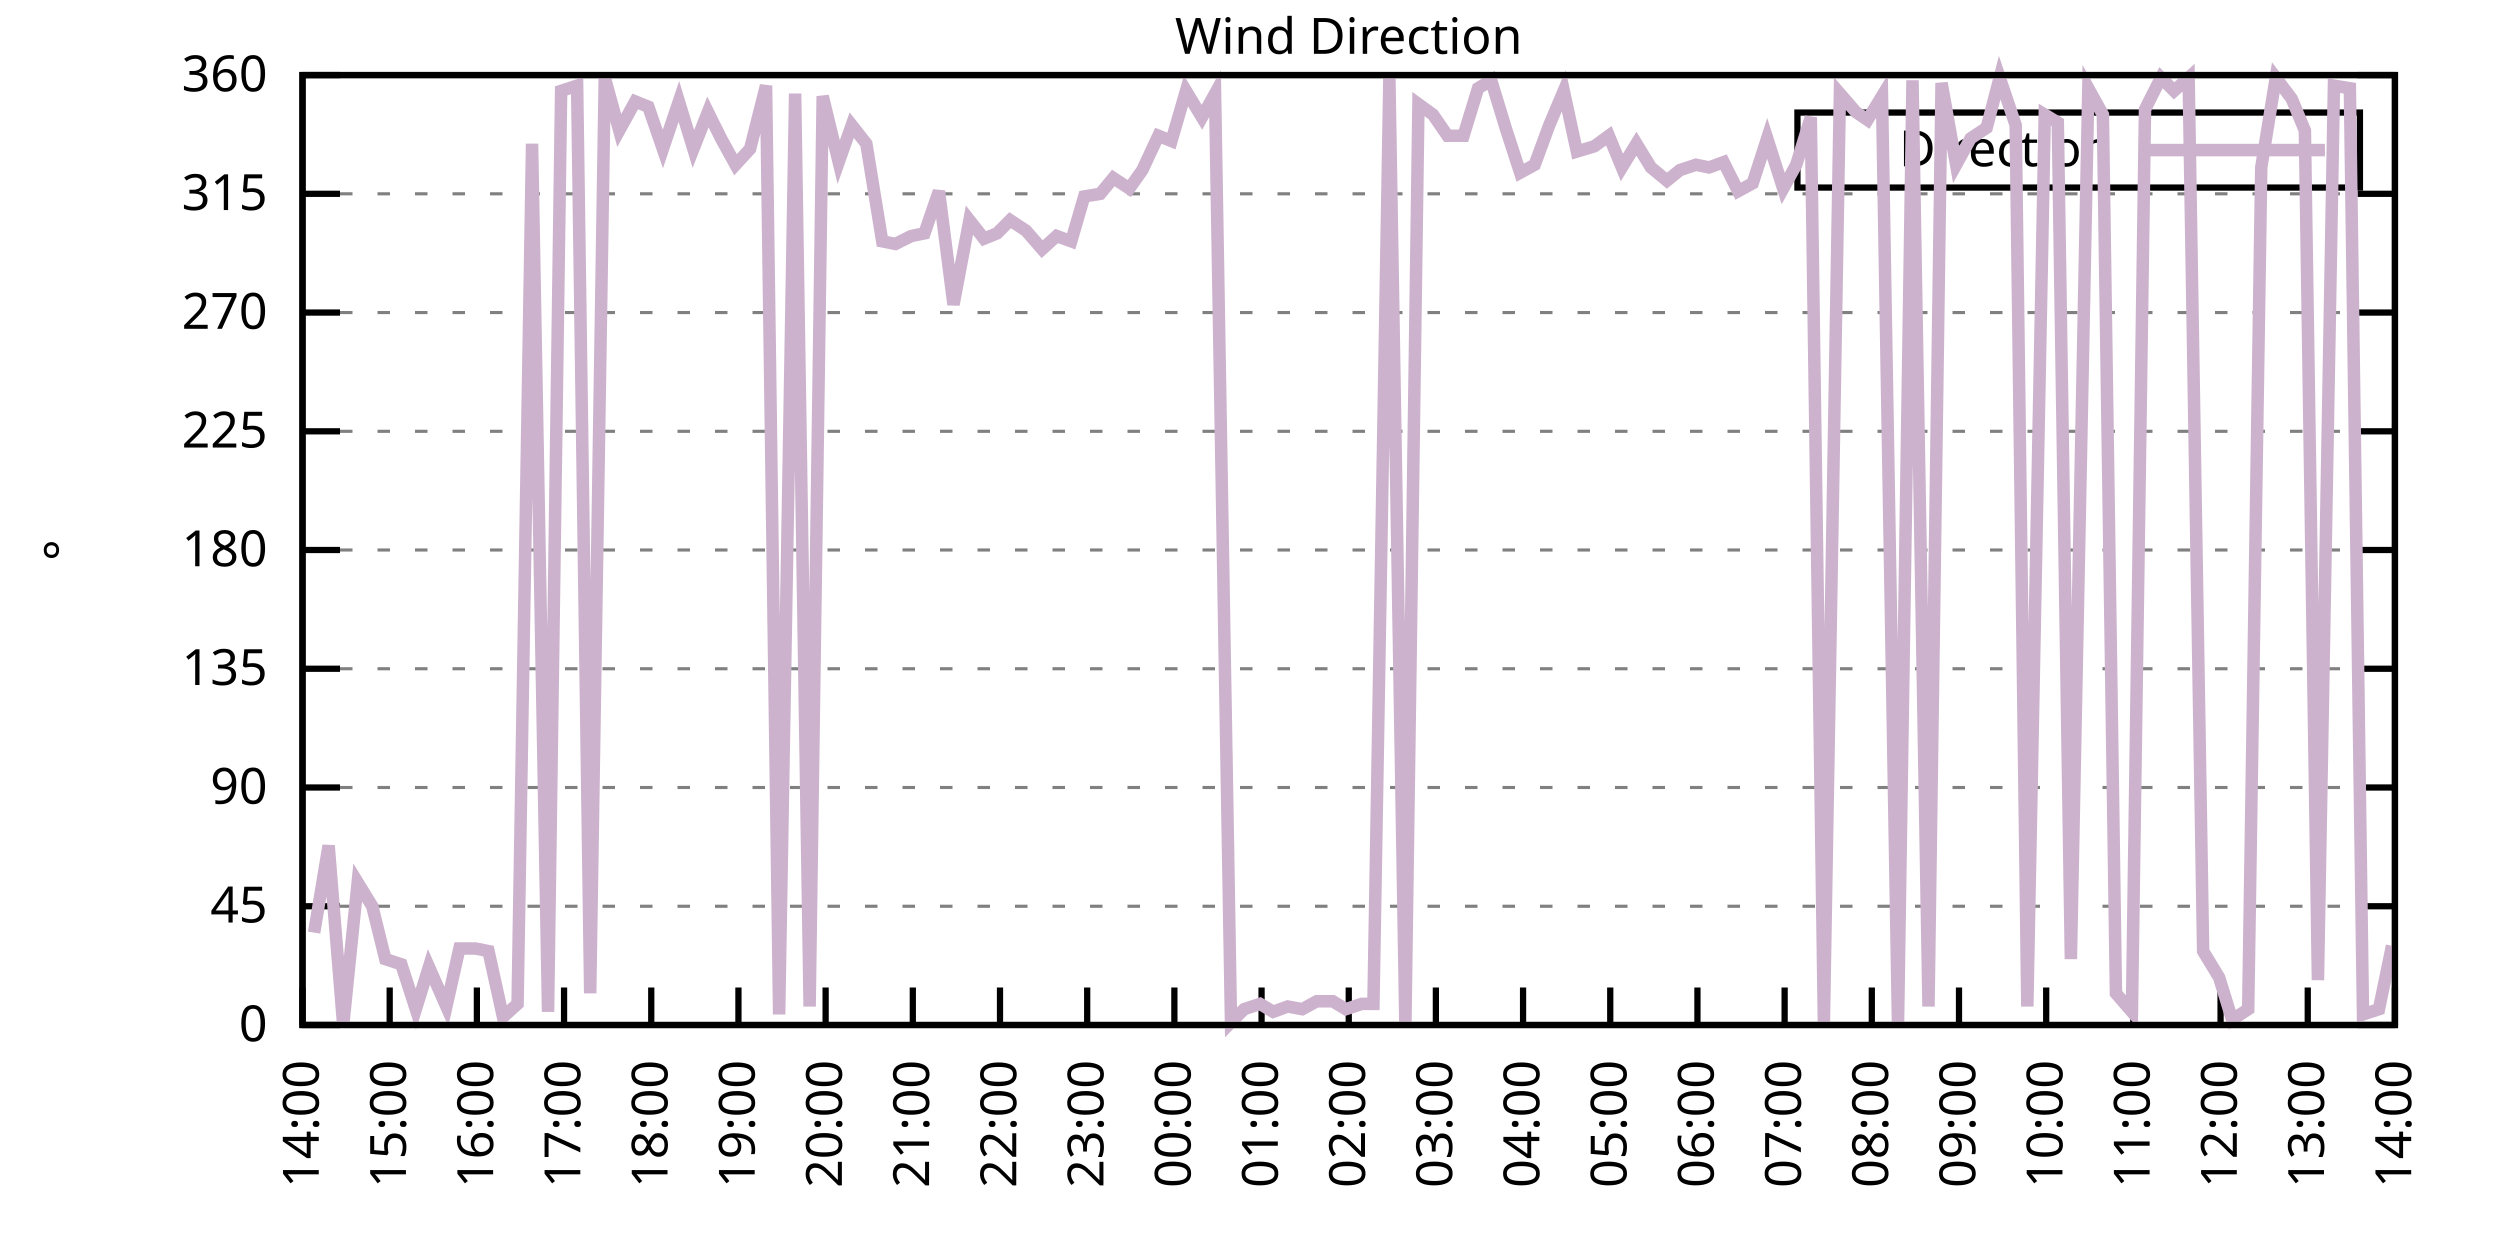
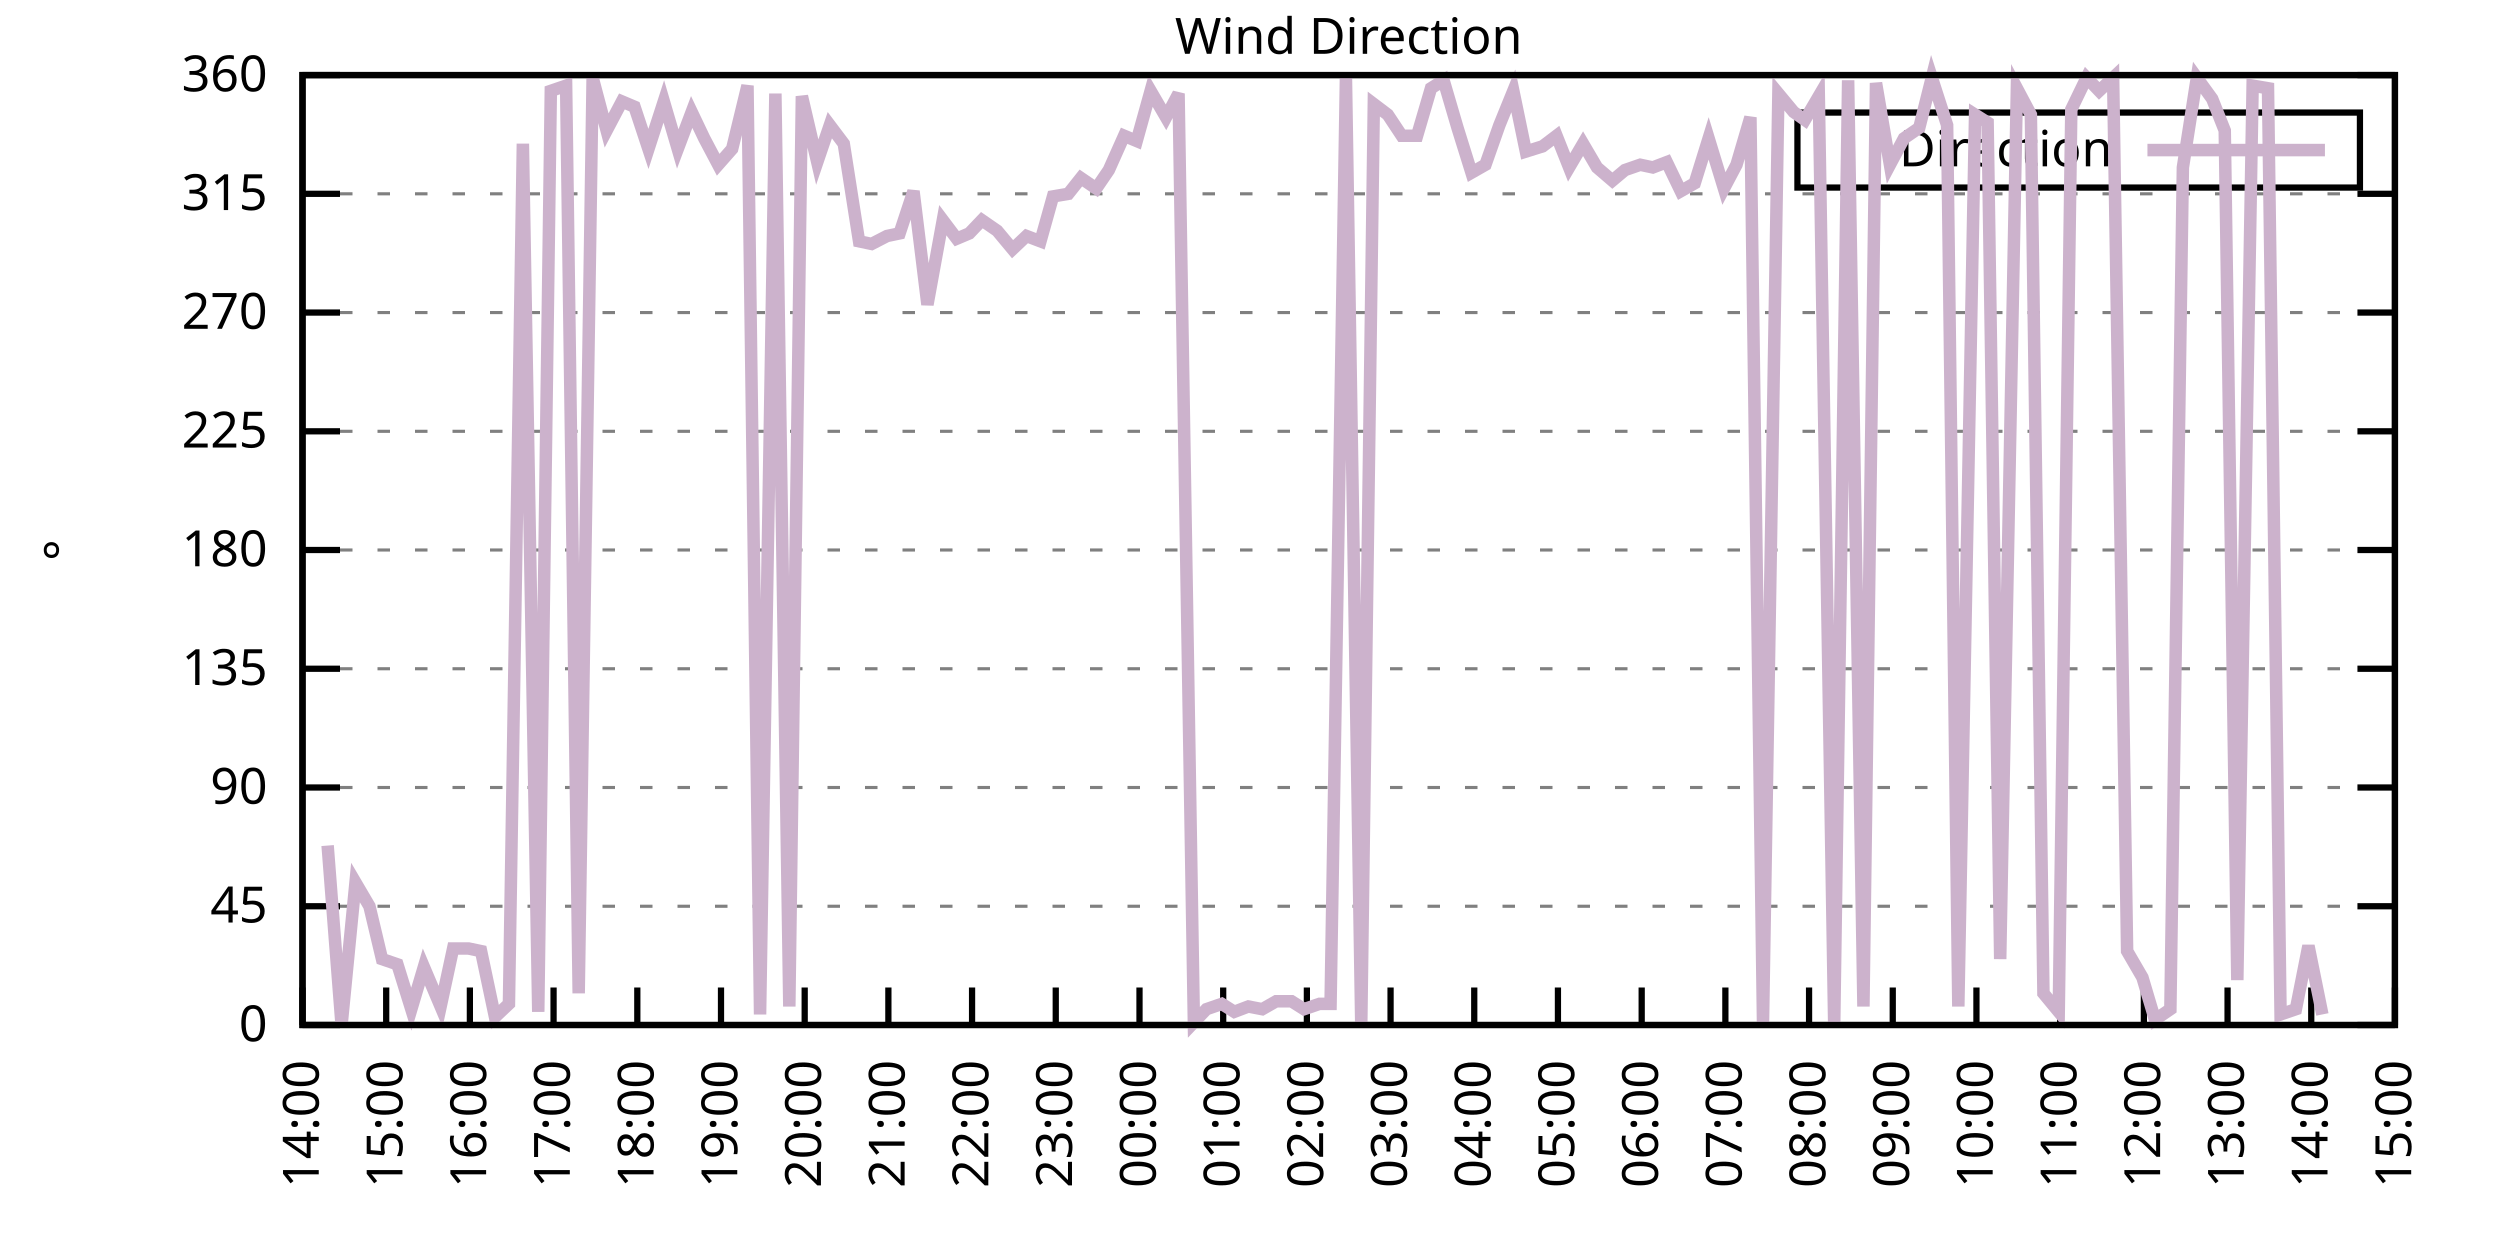
<svg xmlns="http://www.w3.org/2000/svg" xmlns:xlink="http://www.w3.org/1999/xlink" width="400" height="200" viewBox="0 0 400 200">
  <g id="gnuplot_canvas">
    <rect x="0" y="0" width="400" height="200" fill="none" />
    <defs>
      <circle id="gpDot" r="0.5" stroke-width="0.5" stroke="currentColor" />
      <path id="gpPt0" stroke-width="0.333" stroke="currentColor" d="M-1,0 h2 M0,-1 v2" />
      <path id="gpPt1" stroke-width="0.333" stroke="currentColor" d="M-1,-1 L1,1 M1,-1 L-1,1" />
      <path id="gpPt2" stroke-width="0.333" stroke="currentColor" d="M-1,0 L1,0 M0,-1 L0,1 M-1,-1 L1,1 M-1,1 L1,-1" />
      <rect id="gpPt3" stroke-width="0.333" stroke="currentColor" x="-1" y="-1" width="2" height="2" />
      <rect id="gpPt4" stroke-width="0.333" stroke="currentColor" fill="currentColor" x="-1" y="-1" width="2" height="2" />
      <circle id="gpPt5" stroke-width="0.333" stroke="currentColor" cx="0" cy="0" r="1" />
      <use xlink:href="#gpPt5" id="gpPt6" fill="currentColor" stroke="none" />
      <path id="gpPt7" stroke-width="0.333" stroke="currentColor" d="M0,-1.33 L-1.33,0.67 L1.33,0.67 z" />
      <use xlink:href="#gpPt7" id="gpPt8" fill="currentColor" stroke="none" />
      <use xlink:href="#gpPt7" id="gpPt9" stroke="currentColor" transform="rotate(180)" />
      <use xlink:href="#gpPt9" id="gpPt10" fill="currentColor" stroke="none" />
      <use xlink:href="#gpPt3" id="gpPt11" stroke="currentColor" transform="rotate(45)" />
      <use xlink:href="#gpPt11" id="gpPt12" fill="currentColor" stroke="none" />
      <path id="gpPt13" stroke-width="0.333" stroke="currentColor" d="M0,1.330 L1.265,0.411 L0.782,-1.067 L-0.782,-1.076 L-1.265,0.411 z" />
      <use xlink:href="#gpPt13" id="gpPt14" fill="currentColor" stroke="none" />
      <filter id="textbox" filterUnits="objectBoundingBox" x="0" y="0" height="1" width="1">
        <feFlood flood-color="white" flood-opacity="1" result="bgnd" />
        <feComposite in="SourceGraphic" in2="bgnd" operator="atop" />
      </filter>
      <filter id="greybox" filterUnits="objectBoundingBox" x="0" y="0" height="1" width="1">
        <feFlood flood-color="lightgrey" flood-opacity="1" result="grey" />
        <feComposite in="SourceGraphic" in2="grey" operator="atop" />
      </filter>
    </defs>
    <g fill="none" color="white" stroke="currentColor" stroke-width="1.00" stroke-linecap="butt" stroke-linejoin="miter">
</g>
    <g fill="none" color="black" stroke="currentColor" stroke-width="1.00" stroke-linecap="butt" stroke-linejoin="miter">
      <g stroke="none" shape-rendering="crispEdges">
        <polygon fill="rgb(255, 255, 255)" points="48.40,164.00 383.18,164.00 383.18,12.02 48.40,12.02 " />
      </g>
    </g>
    <g fill="none" color="black" stroke="currentColor" stroke-width="1.00" stroke-linecap="butt" stroke-linejoin="miter">
</g>
    <g fill="none" color="black" stroke="black" stroke-width="0.50" stroke-linecap="butt" stroke-linejoin="miter">
</g>
    <g fill="none" color="gray" stroke="currentColor" stroke-width="0.50" stroke-linecap="butt" stroke-linejoin="miter">
      <path stroke="gray" stroke-dasharray="2,4" class="gridline" d="M48.40,164.00 L383.19,164.00  " />
    </g>
    <g fill="none" color="gray" stroke="gray" stroke-width="1.00" stroke-linecap="butt" stroke-linejoin="miter">
</g>
    <g fill="none" color="black" stroke="currentColor" stroke-width="1.00" stroke-linecap="butt" stroke-linejoin="miter">
      <path stroke="black" d="M48.40,164.00 L54.40,164.00 M383.19,164.00 L377.19,164.00  " />
      <g transform="translate(42.80,166.60)" stroke="none" fill="black" font-family="Sans" font-size="8.00" text-anchor="end">
        <text>
          <tspan font-family="Sans"> 0</tspan>
        </text>
      </g>
    </g>
    <g fill="none" color="black" stroke="currentColor" stroke-width="1.00" stroke-linecap="butt" stroke-linejoin="miter">
</g>
    <g fill="none" color="black" stroke="black" stroke-width="0.50" stroke-linecap="butt" stroke-linejoin="miter">
</g>
    <g fill="none" color="gray" stroke="currentColor" stroke-width="0.50" stroke-linecap="butt" stroke-linejoin="miter">
      <path stroke="gray" stroke-dasharray="2,4" class="gridline" d="M48.40,145.00 L383.19,145.00  " />
    </g>
    <g fill="none" color="gray" stroke="gray" stroke-width="1.00" stroke-linecap="butt" stroke-linejoin="miter">
</g>
    <g fill="none" color="black" stroke="currentColor" stroke-width="1.00" stroke-linecap="butt" stroke-linejoin="miter">
      <path stroke="black" d="M48.40,145.00 L54.40,145.00 M383.19,145.00 L377.19,145.00  " />
      <g transform="translate(42.80,147.60)" stroke="none" fill="black" font-family="Sans" font-size="8.00" text-anchor="end">
        <text>
          <tspan font-family="Sans"> 45</tspan>
        </text>
      </g>
    </g>
    <g fill="none" color="black" stroke="currentColor" stroke-width="1.00" stroke-linecap="butt" stroke-linejoin="miter">
</g>
    <g fill="none" color="black" stroke="black" stroke-width="0.50" stroke-linecap="butt" stroke-linejoin="miter">
</g>
    <g fill="none" color="gray" stroke="currentColor" stroke-width="0.50" stroke-linecap="butt" stroke-linejoin="miter">
      <path stroke="gray" stroke-dasharray="2,4" class="gridline" d="M48.40,126.00 L383.19,126.00  " />
    </g>
    <g fill="none" color="gray" stroke="gray" stroke-width="1.00" stroke-linecap="butt" stroke-linejoin="miter">
</g>
    <g fill="none" color="black" stroke="currentColor" stroke-width="1.00" stroke-linecap="butt" stroke-linejoin="miter">
      <path stroke="black" d="M48.40,126.00 L54.40,126.00 M383.19,126.00 L377.19,126.00  " />
      <g transform="translate(42.80,128.60)" stroke="none" fill="black" font-family="Sans" font-size="8.00" text-anchor="end">
        <text>
          <tspan font-family="Sans"> 90</tspan>
        </text>
      </g>
    </g>
    <g fill="none" color="black" stroke="currentColor" stroke-width="1.00" stroke-linecap="butt" stroke-linejoin="miter">
</g>
    <g fill="none" color="black" stroke="black" stroke-width="0.50" stroke-linecap="butt" stroke-linejoin="miter">
</g>
    <g fill="none" color="gray" stroke="currentColor" stroke-width="0.50" stroke-linecap="butt" stroke-linejoin="miter">
      <path stroke="gray" stroke-dasharray="2,4" class="gridline" d="M48.40,107.00 L383.19,107.00  " />
    </g>
    <g fill="none" color="gray" stroke="gray" stroke-width="1.00" stroke-linecap="butt" stroke-linejoin="miter">
</g>
    <g fill="none" color="black" stroke="currentColor" stroke-width="1.00" stroke-linecap="butt" stroke-linejoin="miter">
      <path stroke="black" d="M48.40,107.00 L54.40,107.00 M383.19,107.00 L377.19,107.00  " />
      <g transform="translate(42.80,109.60)" stroke="none" fill="black" font-family="Sans" font-size="8.00" text-anchor="end">
        <text>
          <tspan font-family="Sans"> 135</tspan>
        </text>
      </g>
    </g>
    <g fill="none" color="black" stroke="currentColor" stroke-width="1.00" stroke-linecap="butt" stroke-linejoin="miter">
</g>
    <g fill="none" color="black" stroke="black" stroke-width="0.50" stroke-linecap="butt" stroke-linejoin="miter">
</g>
    <g fill="none" color="gray" stroke="currentColor" stroke-width="0.50" stroke-linecap="butt" stroke-linejoin="miter">
      <path stroke="gray" stroke-dasharray="2,4" class="gridline" d="M48.40,88.00 L383.19,88.00  " />
    </g>
    <g fill="none" color="gray" stroke="gray" stroke-width="1.00" stroke-linecap="butt" stroke-linejoin="miter">
</g>
    <g fill="none" color="black" stroke="currentColor" stroke-width="1.00" stroke-linecap="butt" stroke-linejoin="miter">
      <path stroke="black" d="M48.40,88.00 L54.40,88.00 M383.19,88.00 L377.19,88.00  " />
      <g transform="translate(42.80,90.60)" stroke="none" fill="black" font-family="Sans" font-size="8.00" text-anchor="end">
        <text>
          <tspan font-family="Sans"> 180</tspan>
        </text>
      </g>
    </g>
    <g fill="none" color="black" stroke="currentColor" stroke-width="1.00" stroke-linecap="butt" stroke-linejoin="miter">
</g>
    <g fill="none" color="black" stroke="black" stroke-width="0.50" stroke-linecap="butt" stroke-linejoin="miter">
</g>
    <g fill="none" color="gray" stroke="currentColor" stroke-width="0.50" stroke-linecap="butt" stroke-linejoin="miter">
      <path stroke="gray" stroke-dasharray="2,4" class="gridline" d="M48.40,69.01 L383.19,69.01  " />
    </g>
    <g fill="none" color="gray" stroke="gray" stroke-width="1.00" stroke-linecap="butt" stroke-linejoin="miter">
</g>
    <g fill="none" color="black" stroke="currentColor" stroke-width="1.00" stroke-linecap="butt" stroke-linejoin="miter">
      <path stroke="black" d="M48.40,69.01 L54.40,69.01 M383.19,69.01 L377.19,69.01  " />
      <g transform="translate(42.80,71.61)" stroke="none" fill="black" font-family="Sans" font-size="8.00" text-anchor="end">
        <text>
          <tspan font-family="Sans"> 225</tspan>
        </text>
      </g>
    </g>
    <g fill="none" color="black" stroke="currentColor" stroke-width="1.00" stroke-linecap="butt" stroke-linejoin="miter">
</g>
    <g fill="none" color="black" stroke="black" stroke-width="0.50" stroke-linecap="butt" stroke-linejoin="miter">
</g>
    <g fill="none" color="gray" stroke="currentColor" stroke-width="0.50" stroke-linecap="butt" stroke-linejoin="miter">
      <path stroke="gray" stroke-dasharray="2,4" class="gridline" d="M48.40,50.01 L383.19,50.01  " />
    </g>
    <g fill="none" color="gray" stroke="gray" stroke-width="1.00" stroke-linecap="butt" stroke-linejoin="miter">
</g>
    <g fill="none" color="black" stroke="currentColor" stroke-width="1.00" stroke-linecap="butt" stroke-linejoin="miter">
      <path stroke="black" d="M48.40,50.01 L54.40,50.01 M383.19,50.01 L377.19,50.01  " />
      <g transform="translate(42.80,52.61)" stroke="none" fill="black" font-family="Sans" font-size="8.00" text-anchor="end">
        <text>
          <tspan font-family="Sans"> 270</tspan>
        </text>
      </g>
    </g>
    <g fill="none" color="black" stroke="currentColor" stroke-width="1.00" stroke-linecap="butt" stroke-linejoin="miter">
</g>
    <g fill="none" color="black" stroke="black" stroke-width="0.50" stroke-linecap="butt" stroke-linejoin="miter">
</g>
    <g fill="none" color="gray" stroke="currentColor" stroke-width="0.50" stroke-linecap="butt" stroke-linejoin="miter">
      <path stroke="gray" stroke-dasharray="2,4" class="gridline" d="M48.40,31.01 L383.19,31.01  " />
    </g>
    <g fill="none" color="gray" stroke="gray" stroke-width="1.00" stroke-linecap="butt" stroke-linejoin="miter">
</g>
    <g fill="none" color="black" stroke="currentColor" stroke-width="1.00" stroke-linecap="butt" stroke-linejoin="miter">
      <path stroke="black" d="M48.40,31.01 L54.40,31.01 M383.19,31.01 L377.19,31.01  " />
      <g transform="translate(42.80,33.61)" stroke="none" fill="black" font-family="Sans" font-size="8.00" text-anchor="end">
        <text>
          <tspan font-family="Sans"> 315</tspan>
        </text>
      </g>
    </g>
    <g fill="none" color="black" stroke="currentColor" stroke-width="1.00" stroke-linecap="butt" stroke-linejoin="miter">
</g>
    <g fill="none" color="black" stroke="black" stroke-width="0.50" stroke-linecap="butt" stroke-linejoin="miter">
</g>
    <g fill="none" color="gray" stroke="currentColor" stroke-width="0.50" stroke-linecap="butt" stroke-linejoin="miter">
      <path stroke="gray" stroke-dasharray="2,4" class="gridline" d="M48.40,12.01 L383.19,12.01  " />
    </g>
    <g fill="none" color="gray" stroke="gray" stroke-width="1.00" stroke-linecap="butt" stroke-linejoin="miter">
</g>
    <g fill="none" color="black" stroke="currentColor" stroke-width="1.00" stroke-linecap="butt" stroke-linejoin="miter">
      <path stroke="black" d="M48.40,12.01 L54.40,12.01 M383.19,12.01 L377.19,12.01  " />
      <g transform="translate(42.80,14.61)" stroke="none" fill="black" font-family="Sans" font-size="8.00" text-anchor="end">
        <text>
          <tspan font-family="Sans"> 360</tspan>
        </text>
      </g>
    </g>
    <g fill="none" color="black" stroke="currentColor" stroke-width="1.00" stroke-linecap="butt" stroke-linejoin="miter">
      <path stroke="black" d="M48.40,164.00 L48.40,158.00  " />
      <g transform="translate(51.00,169.60) rotate(270.00)" stroke="none" fill="black" font-family="Sans" font-size="8.00" text-anchor="end">
        <text>
          <tspan font-family="Sans">14:00</tspan>
        </text>
      </g>
    </g>
    <g fill="none" color="black" stroke="currentColor" stroke-width="1.00" stroke-linecap="butt" stroke-linejoin="miter">
-       <path stroke="black" d="M62.35,164.00 L62.35,158.00  " />
-       <g transform="translate(64.95,169.60) rotate(270.00)" stroke="none" fill="black" font-family="Sans" font-size="8.00" text-anchor="end">
+       <path stroke="black" d="M61.79,164.00 L61.79,158.00  " />
+       <g transform="translate(64.39,169.60) rotate(270.00)" stroke="none" fill="black" font-family="Sans" font-size="8.00" text-anchor="end">
        <text>
          <tspan font-family="Sans">15:00</tspan>
        </text>
      </g>
    </g>
    <g fill="none" color="black" stroke="currentColor" stroke-width="1.00" stroke-linecap="butt" stroke-linejoin="miter">
-       <path stroke="black" d="M76.30,164.00 L76.30,158.00  " />
-       <g transform="translate(78.90,169.60) rotate(270.00)" stroke="none" fill="black" font-family="Sans" font-size="8.00" text-anchor="end">
+       <path stroke="black" d="M75.18,164.00 L75.18,158.00  " />
+       <g transform="translate(77.78,169.60) rotate(270.00)" stroke="none" fill="black" font-family="Sans" font-size="8.00" text-anchor="end">
        <text>
          <tspan font-family="Sans">16:00</tspan>
        </text>
      </g>
    </g>
    <g fill="none" color="black" stroke="currentColor" stroke-width="1.00" stroke-linecap="butt" stroke-linejoin="miter">
-       <path stroke="black" d="M90.25,164.00 L90.25,158.00  " />
-       <g transform="translate(92.85,169.60) rotate(270.00)" stroke="none" fill="black" font-family="Sans" font-size="8.00" text-anchor="end">
+       <path stroke="black" d="M88.57,164.00 L88.57,158.00  " />
+       <g transform="translate(91.17,169.60) rotate(270.00)" stroke="none" fill="black" font-family="Sans" font-size="8.00" text-anchor="end">
        <text>
          <tspan font-family="Sans">17:00</tspan>
        </text>
      </g>
    </g>
    <g fill="none" color="black" stroke="currentColor" stroke-width="1.00" stroke-linecap="butt" stroke-linejoin="miter">
-       <path stroke="black" d="M104.20,164.00 L104.20,158.00  " />
-       <g transform="translate(106.80,169.60) rotate(270.00)" stroke="none" fill="black" font-family="Sans" font-size="8.00" text-anchor="end">
+       <path stroke="black" d="M101.97,164.00 L101.97,158.00  " />
+       <g transform="translate(104.57,169.60) rotate(270.00)" stroke="none" fill="black" font-family="Sans" font-size="8.00" text-anchor="end">
        <text>
          <tspan font-family="Sans">18:00</tspan>
        </text>
      </g>
    </g>
    <g fill="none" color="black" stroke="currentColor" stroke-width="1.00" stroke-linecap="butt" stroke-linejoin="miter">
-       <path stroke="black" d="M118.15,164.00 L118.15,158.00  " />
-       <g transform="translate(120.75,169.60) rotate(270.00)" stroke="none" fill="black" font-family="Sans" font-size="8.00" text-anchor="end">
+       <path stroke="black" d="M115.36,164.00 L115.36,158.00  " />
+       <g transform="translate(117.96,169.60) rotate(270.00)" stroke="none" fill="black" font-family="Sans" font-size="8.00" text-anchor="end">
        <text>
          <tspan font-family="Sans">19:00</tspan>
        </text>
      </g>
    </g>
    <g fill="none" color="black" stroke="currentColor" stroke-width="1.00" stroke-linecap="butt" stroke-linejoin="miter">
-       <path stroke="black" d="M132.10,164.00 L132.10,158.00  " />
-       <g transform="translate(134.70,169.60) rotate(270.00)" stroke="none" fill="black" font-family="Sans" font-size="8.00" text-anchor="end">
+       <path stroke="black" d="M128.75,164.00 L128.75,158.00  " />
+       <g transform="translate(131.35,169.60) rotate(270.00)" stroke="none" fill="black" font-family="Sans" font-size="8.00" text-anchor="end">
        <text>
          <tspan font-family="Sans">20:00</tspan>
        </text>
      </g>
    </g>
    <g fill="none" color="black" stroke="currentColor" stroke-width="1.00" stroke-linecap="butt" stroke-linejoin="miter">
-       <path stroke="black" d="M146.05,164.00 L146.05,158.00  " />
-       <g transform="translate(148.65,169.60) rotate(270.00)" stroke="none" fill="black" font-family="Sans" font-size="8.00" text-anchor="end">
+       <path stroke="black" d="M142.14,164.00 L142.14,158.00  " />
+       <g transform="translate(144.74,169.60) rotate(270.00)" stroke="none" fill="black" font-family="Sans" font-size="8.00" text-anchor="end">
        <text>
          <tspan font-family="Sans">21:00</tspan>
        </text>
      </g>
    </g>
    <g fill="none" color="black" stroke="currentColor" stroke-width="1.00" stroke-linecap="butt" stroke-linejoin="miter">
-       <path stroke="black" d="M160.00,164.00 L160.00,158.00  " />
-       <g transform="translate(162.60,169.60) rotate(270.00)" stroke="none" fill="black" font-family="Sans" font-size="8.00" text-anchor="end">
+       <path stroke="black" d="M155.53,164.00 L155.53,158.00  " />
+       <g transform="translate(158.13,169.60) rotate(270.00)" stroke="none" fill="black" font-family="Sans" font-size="8.00" text-anchor="end">
        <text>
          <tspan font-family="Sans">22:00</tspan>
        </text>
      </g>
    </g>
    <g fill="none" color="black" stroke="currentColor" stroke-width="1.00" stroke-linecap="butt" stroke-linejoin="miter">
-       <path stroke="black" d="M173.95,164.00 L173.95,158.00  " />
-       <g transform="translate(176.55,169.60) rotate(270.00)" stroke="none" fill="black" font-family="Sans" font-size="8.00" text-anchor="end">
+       <path stroke="black" d="M168.92,164.00 L168.92,158.00  " />
+       <g transform="translate(171.52,169.60) rotate(270.00)" stroke="none" fill="black" font-family="Sans" font-size="8.00" text-anchor="end">
        <text>
          <tspan font-family="Sans">23:00</tspan>
        </text>
      </g>
    </g>
    <g fill="none" color="black" stroke="currentColor" stroke-width="1.00" stroke-linecap="butt" stroke-linejoin="miter">
-       <path stroke="black" d="M187.90,164.00 L187.90,158.00  " />
-       <g transform="translate(190.50,169.60) rotate(270.00)" stroke="none" fill="black" font-family="Sans" font-size="8.00" text-anchor="end">
+       <path stroke="black" d="M182.32,164.00 L182.32,158.00  " />
+       <g transform="translate(184.92,169.60) rotate(270.00)" stroke="none" fill="black" font-family="Sans" font-size="8.00" text-anchor="end">
        <text>
          <tspan font-family="Sans">00:00</tspan>
        </text>
      </g>
    </g>
    <g fill="none" color="black" stroke="currentColor" stroke-width="1.00" stroke-linecap="butt" stroke-linejoin="miter">
-       <path stroke="black" d="M201.85,164.00 L201.85,158.00  " />
-       <g transform="translate(204.45,169.60) rotate(270.00)" stroke="none" fill="black" font-family="Sans" font-size="8.00" text-anchor="end">
+       <path stroke="black" d="M195.71,164.00 L195.71,158.00  " />
+       <g transform="translate(198.31,169.60) rotate(270.00)" stroke="none" fill="black" font-family="Sans" font-size="8.00" text-anchor="end">
        <text>
          <tspan font-family="Sans">01:00</tspan>
        </text>
      </g>
    </g>
    <g fill="none" color="black" stroke="currentColor" stroke-width="1.00" stroke-linecap="butt" stroke-linejoin="miter">
-       <path stroke="black" d="M215.80,164.00 L215.80,158.00  " />
-       <g transform="translate(218.40,169.60) rotate(270.00)" stroke="none" fill="black" font-family="Sans" font-size="8.00" text-anchor="end">
+       <path stroke="black" d="M209.10,164.00 L209.10,158.00  " />
+       <g transform="translate(211.70,169.60) rotate(270.00)" stroke="none" fill="black" font-family="Sans" font-size="8.00" text-anchor="end">
        <text>
          <tspan font-family="Sans">02:00</tspan>
        </text>
      </g>
    </g>
    <g fill="none" color="black" stroke="currentColor" stroke-width="1.00" stroke-linecap="butt" stroke-linejoin="miter">
-       <path stroke="black" d="M229.74,164.00 L229.74,158.00  " />
-       <g transform="translate(232.34,169.60) rotate(270.00)" stroke="none" fill="black" font-family="Sans" font-size="8.00" text-anchor="end">
+       <path stroke="black" d="M222.49,164.00 L222.49,158.00  " />
+       <g transform="translate(225.09,169.60) rotate(270.00)" stroke="none" fill="black" font-family="Sans" font-size="8.00" text-anchor="end">
        <text>
          <tspan font-family="Sans">03:00</tspan>
        </text>
      </g>
    </g>
    <g fill="none" color="black" stroke="currentColor" stroke-width="1.00" stroke-linecap="butt" stroke-linejoin="miter">
-       <path stroke="black" d="M243.69,164.00 L243.69,158.00  " />
-       <g transform="translate(246.29,169.60) rotate(270.00)" stroke="none" fill="black" font-family="Sans" font-size="8.00" text-anchor="end">
+       <path stroke="black" d="M235.88,164.00 L235.88,158.00  " />
+       <g transform="translate(238.48,169.60) rotate(270.00)" stroke="none" fill="black" font-family="Sans" font-size="8.00" text-anchor="end">
        <text>
          <tspan font-family="Sans">04:00</tspan>
        </text>
      </g>
    </g>
    <g fill="none" color="black" stroke="currentColor" stroke-width="1.00" stroke-linecap="butt" stroke-linejoin="miter">
-       <path stroke="black" d="M257.64,164.00 L257.64,158.00  " />
-       <g transform="translate(260.24,169.60) rotate(270.00)" stroke="none" fill="black" font-family="Sans" font-size="8.00" text-anchor="end">
+       <path stroke="black" d="M249.27,164.00 L249.27,158.00  " />
+       <g transform="translate(251.87,169.60) rotate(270.00)" stroke="none" fill="black" font-family="Sans" font-size="8.00" text-anchor="end">
        <text>
          <tspan font-family="Sans">05:00</tspan>
        </text>
      </g>
    </g>
    <g fill="none" color="black" stroke="currentColor" stroke-width="1.00" stroke-linecap="butt" stroke-linejoin="miter">
-       <path stroke="black" d="M271.59,164.00 L271.59,158.00  " />
-       <g transform="translate(274.19,169.60) rotate(270.00)" stroke="none" fill="black" font-family="Sans" font-size="8.00" text-anchor="end">
+       <path stroke="black" d="M262.67,164.00 L262.67,158.00  " />
+       <g transform="translate(265.27,169.60) rotate(270.00)" stroke="none" fill="black" font-family="Sans" font-size="8.00" text-anchor="end">
        <text>
          <tspan font-family="Sans">06:00</tspan>
        </text>
      </g>
    </g>
    <g fill="none" color="black" stroke="currentColor" stroke-width="1.00" stroke-linecap="butt" stroke-linejoin="miter">
-       <path stroke="black" d="M285.54,164.00 L285.54,158.00  " />
-       <g transform="translate(288.14,169.60) rotate(270.00)" stroke="none" fill="black" font-family="Sans" font-size="8.00" text-anchor="end">
+       <path stroke="black" d="M276.06,164.00 L276.06,158.00  " />
+       <g transform="translate(278.66,169.60) rotate(270.00)" stroke="none" fill="black" font-family="Sans" font-size="8.00" text-anchor="end">
        <text>
          <tspan font-family="Sans">07:00</tspan>
        </text>
      </g>
    </g>
    <g fill="none" color="black" stroke="currentColor" stroke-width="1.00" stroke-linecap="butt" stroke-linejoin="miter">
-       <path stroke="black" d="M299.49,164.00 L299.49,158.00  " />
-       <g transform="translate(302.09,169.60) rotate(270.00)" stroke="none" fill="black" font-family="Sans" font-size="8.00" text-anchor="end">
+       <path stroke="black" d="M289.45,164.00 L289.45,158.00  " />
+       <g transform="translate(292.05,169.60) rotate(270.00)" stroke="none" fill="black" font-family="Sans" font-size="8.00" text-anchor="end">
        <text>
          <tspan font-family="Sans">08:00</tspan>
        </text>
      </g>
    </g>
    <g fill="none" color="black" stroke="currentColor" stroke-width="1.00" stroke-linecap="butt" stroke-linejoin="miter">
-       <path stroke="black" d="M313.44,164.00 L313.44,158.00  " />
-       <g transform="translate(316.04,169.60) rotate(270.00)" stroke="none" fill="black" font-family="Sans" font-size="8.00" text-anchor="end">
+       <path stroke="black" d="M302.84,164.00 L302.84,158.00  " />
+       <g transform="translate(305.44,169.60) rotate(270.00)" stroke="none" fill="black" font-family="Sans" font-size="8.00" text-anchor="end">
        <text>
          <tspan font-family="Sans">09:00</tspan>
        </text>
      </g>
    </g>
    <g fill="none" color="black" stroke="currentColor" stroke-width="1.00" stroke-linecap="butt" stroke-linejoin="miter">
-       <path stroke="black" d="M327.39,164.00 L327.39,158.00  " />
-       <g transform="translate(329.99,169.60) rotate(270.00)" stroke="none" fill="black" font-family="Sans" font-size="8.00" text-anchor="end">
+       <path stroke="black" d="M316.23,164.00 L316.23,158.00  " />
+       <g transform="translate(318.83,169.60) rotate(270.00)" stroke="none" fill="black" font-family="Sans" font-size="8.00" text-anchor="end">
        <text>
          <tspan font-family="Sans">10:00</tspan>
        </text>
      </g>
    </g>
    <g fill="none" color="black" stroke="currentColor" stroke-width="1.00" stroke-linecap="butt" stroke-linejoin="miter">
-       <path stroke="black" d="M341.34,164.00 L341.34,158.00  " />
-       <g transform="translate(343.94,169.60) rotate(270.00)" stroke="none" fill="black" font-family="Sans" font-size="8.00" text-anchor="end">
+       <path stroke="black" d="M329.62,164.00 L329.62,158.00  " />
+       <g transform="translate(332.22,169.60) rotate(270.00)" stroke="none" fill="black" font-family="Sans" font-size="8.00" text-anchor="end">
        <text>
          <tspan font-family="Sans">11:00</tspan>
        </text>
      </g>
    </g>
    <g fill="none" color="black" stroke="currentColor" stroke-width="1.00" stroke-linecap="butt" stroke-linejoin="miter">
-       <path stroke="black" d="M355.29,164.00 L355.29,158.00  " />
-       <g transform="translate(357.89,169.60) rotate(270.00)" stroke="none" fill="black" font-family="Sans" font-size="8.00" text-anchor="end">
+       <path stroke="black" d="M343.02,164.00 L343.02,158.00  " />
+       <g transform="translate(345.62,169.60) rotate(270.00)" stroke="none" fill="black" font-family="Sans" font-size="8.00" text-anchor="end">
        <text>
          <tspan font-family="Sans">12:00</tspan>
        </text>
      </g>
    </g>
    <g fill="none" color="black" stroke="currentColor" stroke-width="1.00" stroke-linecap="butt" stroke-linejoin="miter">
-       <path stroke="black" d="M369.24,164.00 L369.24,158.00  " />
-       <g transform="translate(371.84,169.60) rotate(270.00)" stroke="none" fill="black" font-family="Sans" font-size="8.00" text-anchor="end">
+       <path stroke="black" d="M356.41,164.00 L356.41,158.00  " />
+       <g transform="translate(359.01,169.60) rotate(270.00)" stroke="none" fill="black" font-family="Sans" font-size="8.00" text-anchor="end">
        <text>
          <tspan font-family="Sans">13:00</tspan>
+         </text>
+       </g>
+     </g>
+     <g fill="none" color="black" stroke="currentColor" stroke-width="1.00" stroke-linecap="butt" stroke-linejoin="miter">
+       <path stroke="black" d="M369.80,164.00 L369.80,158.00  " />
+       <g transform="translate(372.40,169.60) rotate(270.00)" stroke="none" fill="black" font-family="Sans" font-size="8.00" text-anchor="end">
+         <text>
+           <tspan font-family="Sans">14:00</tspan>
        </text>
      </g>
    </g>
    <g fill="none" color="black" stroke="currentColor" stroke-width="1.00" stroke-linecap="butt" stroke-linejoin="miter">
      <path stroke="black" d="M383.19,164.00 L383.19,158.00  " />
      <g transform="translate(385.79,169.60) rotate(270.00)" stroke="none" fill="black" font-family="Sans" font-size="8.00" text-anchor="end">
        <text>
-           <tspan font-family="Sans">14:00</tspan>
+           <tspan font-family="Sans">15:00</tspan>
        </text>
      </g>
    </g>
    <g fill="none" color="black" stroke="currentColor" stroke-width="1.00" stroke-linecap="butt" stroke-linejoin="miter">
</g>
    <g fill="none" color="black" stroke="currentColor" stroke-width="1.00" stroke-linecap="butt" stroke-linejoin="miter">
      <path stroke="black" d="M48.40,12.01 L48.40,164.00 L383.19,164.00 L383.19,12.01 L48.40,12.01 Z  " />
    </g>
    <g fill="none" color="black" stroke="currentColor" stroke-width="1.00" stroke-linecap="butt" stroke-linejoin="miter">
</g>
    <g fill="none" color="black" stroke="currentColor" stroke-width="1.00" stroke-linecap="butt" stroke-linejoin="miter">
      <path stroke="black" d="M287.59,30.01 L287.59,18.01 L377.59,18.01 L377.59,30.01 L287.59,30.01 Z  " />
    </g>
    <g id="Wind_direction_plot_1">
      <g fill="none" color="white" stroke="black" stroke-width="2.00" stroke-linecap="butt" stroke-linejoin="miter">
</g>
      <g fill="none" color="black" stroke="currentColor" stroke-width="2.00" stroke-linecap="butt" stroke-linejoin="miter">
        <g transform="translate(337.99,26.61)" stroke="none" fill="black" font-family="Sans" font-size="8.00" text-anchor="end">
          <text>
            <tspan font-family="Sans">Direction</tspan>
          </text>
        </g>
      </g>
      <g fill="none" color="black" stroke="currentColor" stroke-width="2.00" stroke-linecap="butt" stroke-linejoin="miter">
-         <path stroke="rgb(204, 178, 204)" d="M343.59,24.01 L371.99,24.01 M50.26,149.22 L52.58,135.29 L54.91,164.00 L57.23,141.20 L59.56,145.00 L61.65,153.45   L64.21,154.29 L66.53,161.47 L68.63,154.71 L71.42,161.04 L73.51,151.76 L76.07,151.76 L78.16,152.18 L80.48,162.73   L82.81,160.62 L85.13,22.99 L87.69,161.89 L89.78,14.54 L92.34,13.70 L94.43,158.93 L96.76,12.43 L99.08,20.88   L101.64,16.23 L103.73,17.08 L106.06,23.83 L108.62,16.23 L110.94,23.83 L113.27,17.92 L115.36,22.14 L117.68,26.36   L120.01,23.83 L122.57,13.70 L124.66,162.31 L127.22,14.97 L129.54,161.04 L131.63,15.39 L134.19,25.94 L136.28,20.03   L138.61,22.99 L141.16,38.61 L143.26,39.03 L145.81,37.76 L147.91,37.34 L150.23,30.59 L152.56,48.74 L155.11,35.23   L157.44,38.19 L159.53,37.34 L161.62,35.23 L164.18,36.92 L166.74,39.87 L169.06,37.76 L171.39,38.61 L173.48,31.43   L176.04,31.01 L178.13,28.48 L180.69,30.16 L182.78,27.21 L185.34,21.72 L187.43,22.56 L189.76,14.54 L192.31,18.77   L194.41,14.97 L196.96,163.58 L199.06,161.47 L201.61,160.62 L203.71,161.89 L206.03,161.04 L208.36,161.47 L210.68,160.20   L213.24,160.20 L215.33,161.47 L217.89,160.62 L219.75,160.62 L222.30,12.43 L224.86,164.00 L226.95,16.65 L229.28,18.34   L231.60,21.72 L234.16,21.72 L236.49,14.12 L238.58,12.85 L240.90,20.45 L243.23,27.63 L245.55,26.36 L247.88,20.03   L250.20,14.54 L252.30,24.25 L255.09,23.41 L257.41,21.72 L259.50,26.79 L261.83,22.99 L264.15,26.79 L266.71,28.90   L268.80,27.21 L271.36,26.36 L273.45,26.79 L275.78,25.94 L278.10,30.59 L280.43,29.32 L282.75,22.14 L285.31,30.16   L287.40,26.36 L289.73,18.77 L291.82,163.58 L294.38,14.97 L296.94,17.92 L298.80,19.19 L301.12,15.39 L303.68,164.00   L306.00,12.85 L308.56,161.04 L310.65,13.28 L312.98,26.36 L315.30,22.14 L317.86,20.45 L319.95,12.43 L322.51,20.03   L324.37,161.04 L327.16,18.34 L329.25,19.61 L331.34,153.45 L334.13,14.12 L336.46,18.34 L338.55,158.93 L341.11,161.89   L343.20,17.50 L345.76,12.43 L347.85,14.54 L350.18,12.43 L352.50,152.18 L355.06,156.40 L357.15,163.16 L359.71,161.47   L361.80,26.79 L364.13,12.43 L366.68,15.81 L368.78,20.88 L370.87,156.82 L373.43,13.70 L375.98,14.12 L378.08,162.31   L380.63,161.47 L382.73,151.33  " />
+         <path stroke="rgb(204, 178, 204)" d="M343.59,24.01 L371.99,24.01 M52.42,135.29 L54.65,164.00 L56.88,141.20 L59.11,145.00 L61.12,153.45 L63.58,154.29   L65.81,161.47 L67.82,154.71 L70.50,161.04 L72.50,151.76 L74.96,151.76 L76.97,152.18 L79.20,162.73 L81.43,160.62   L83.66,22.99 L86.12,161.89 L88.13,14.54 L90.58,13.70 L92.59,158.93 L94.82,12.43 L97.06,20.88 L99.51,16.23   L101.52,17.08 L103.75,23.83 L106.21,16.23 L108.44,23.83 L110.67,17.92 L112.68,22.14 L114.91,26.36 L117.14,23.83   L119.60,13.70 L121.61,162.31 L124.06,14.97 L126.29,161.04 L128.30,15.39 L130.76,25.94 L132.77,20.03 L135.00,22.99   L137.45,38.61 L139.46,39.03 L141.92,37.76 L143.93,37.34 L146.16,30.59 L148.39,48.74 L150.85,35.23 L153.08,38.19   L155.09,37.34 L157.10,35.23 L159.55,36.92 L162.01,39.87 L164.24,37.76 L166.47,38.61 L168.48,31.43 L170.93,31.01   L172.94,28.48 L175.40,30.16 L177.41,27.21 L179.86,21.72 L181.87,22.56 L184.10,14.54 L186.56,18.77 L188.57,14.97   L191.02,163.58 L193.03,161.47 L195.48,160.62 L197.49,161.89 L199.73,161.04 L201.96,161.47 L204.19,160.20 L206.64,160.20   L208.65,161.47 L211.11,160.62 L212.89,160.62 L215.35,12.43 L217.80,164.00 L219.81,16.65 L222.04,18.34 L224.28,21.72   L226.73,21.72 L228.96,14.12 L230.97,12.85 L233.20,20.45 L235.44,27.63 L237.67,26.36 L239.90,20.03 L242.13,14.54   L244.14,24.25 L246.82,23.41 L249.05,21.72 L251.06,26.79 L253.29,22.99 L255.52,26.79 L257.98,28.90 L259.99,27.21   L262.44,26.36 L264.45,26.79 L266.68,25.94 L268.92,30.59 L271.15,29.32 L273.38,22.14 L275.83,30.16 L277.84,26.36   L280.07,18.77 L282.08,163.58 L284.54,14.97 L286.99,17.92 L288.78,19.19 L291.01,15.39 L293.47,164.00 L295.70,12.85   L298.15,161.04 L300.16,13.28 L302.39,26.36 L304.63,22.14 L307.08,20.45 L309.09,12.43 L311.54,20.03 L313.33,161.04   L316.01,18.34 L318.02,19.61 L320.03,153.45 L322.70,14.12 L324.94,18.34 L326.95,158.93 L329.40,161.89 L331.41,17.50   L333.86,12.43 L335.87,14.54 L338.10,12.43 L340.34,152.18 L342.79,156.40 L344.80,163.16 L347.26,161.47 L349.26,26.79   L351.50,12.43 L353.95,15.81 L355.96,20.88 L357.97,156.82 L360.42,13.70 L362.88,14.12 L364.89,162.31 L367.34,161.47   L369.35,151.33 L371.58,162.31  " />
      </g>
    </g>
    <g fill="none" color="black" stroke="currentColor" stroke-width="2.00" stroke-linecap="butt" stroke-linejoin="miter">
</g>
    <g fill="none" color="black" stroke="black" stroke-width="1.00" stroke-linecap="butt" stroke-linejoin="miter">
</g>
    <g fill="none" color="black" stroke="currentColor" stroke-width="1.00" stroke-linecap="butt" stroke-linejoin="miter">
      <path stroke="black" d="M48.40,12.01 L48.40,164.00 L383.19,164.00 L383.19,12.01 L48.40,12.01 Z  " />
      <g transform="translate(12.80,88.01) rotate(270.00)" stroke="none" fill="black" font-family="Sans" font-size="8.00" text-anchor="middle">
        <text>
          <tspan font-family="Sans">°</tspan>
        </text>
      </g>
    </g>
    <g fill="none" color="black" stroke="currentColor" stroke-width="1.00" stroke-linecap="butt" stroke-linejoin="miter">
</g>
    <g fill="none" color="black" stroke="currentColor" stroke-width="1.00" stroke-linecap="butt" stroke-linejoin="miter">
      <g transform="translate(215.79,8.61)" stroke="none" fill="black" font-family="Sans" font-size="8.00" text-anchor="middle">
        <text>
          <tspan font-family="Sans">Wind Direction</tspan>
        </text>
      </g>
    </g>
    <g fill="none" color="black" stroke="currentColor" stroke-width="1.00" stroke-linecap="butt" stroke-linejoin="miter">
</g>
  </g>
</svg>
